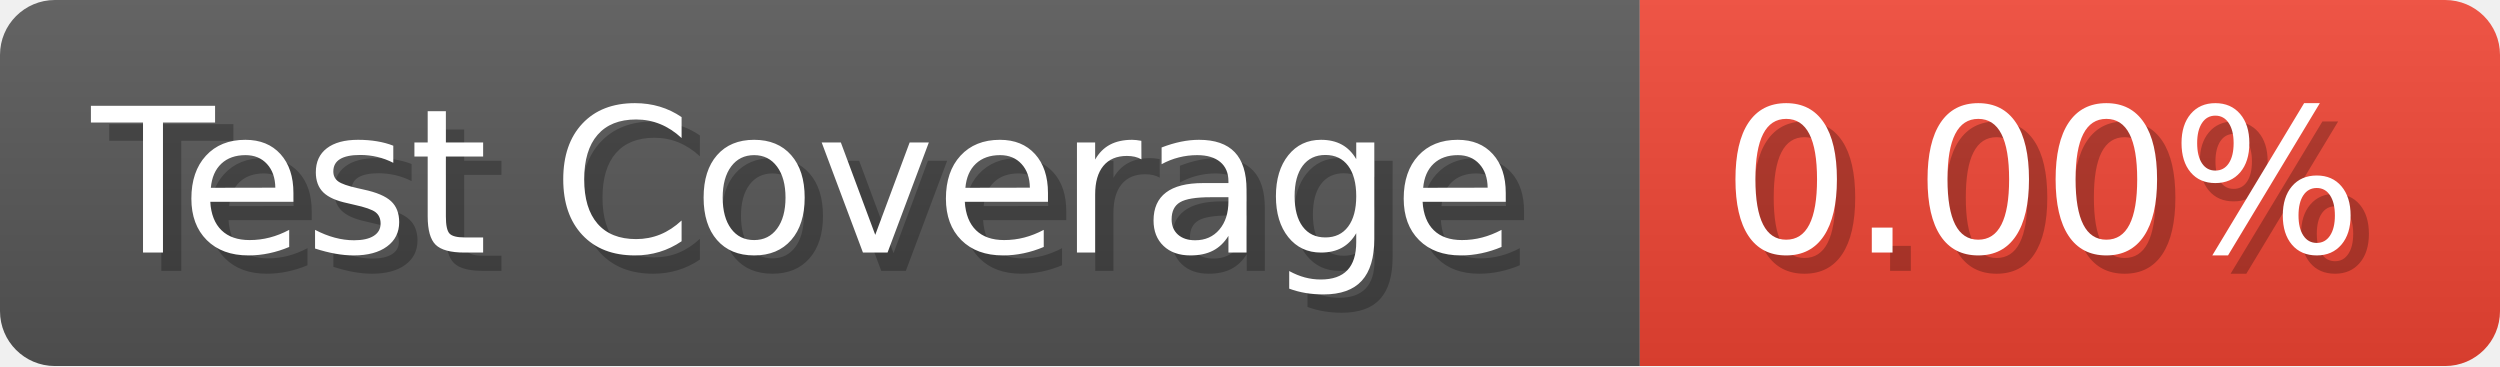
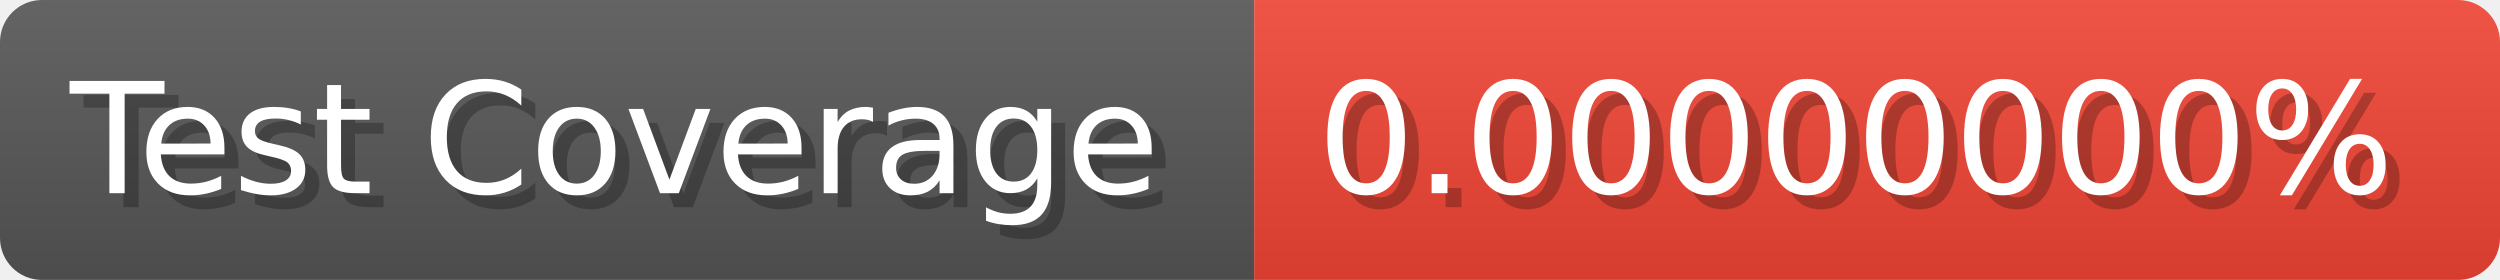
- <svg xmlns="http://www.w3.org/2000/svg" width="136.6" height="20" viewBox="0 0 1366 200" role="img" aria-label="Test Coverage: 0.00%">
+ <svg xmlns="http://www.w3.org/2000/svg" width="178.6" height="20" viewBox="0 0 1786 200" role="img" aria-label="Test Coverage: 0.00000000%">
  <linearGradient id="a" x2="0" y2="100%">
    <stop offset="0" stop-opacity=".1" stop-color="#EEE" />
    <stop offset="1" stop-opacity=".1" />
  </linearGradient>
  <mask id="m">
-     <rect width="1366" height="200" rx="30" fill="#FFF" />
+     <rect width="1786" height="200" rx="30" fill="#FFF" />
  </mask>
  <g mask="url(#m)">
    <rect width="896" height="200" fill="#555" />
-     <rect width="470" height="200" fill="#E43" x="896" />
-     <rect width="1366" height="200" fill="url(#a)" />
+     <rect width="890" height="200" fill="#E43" x="896" />
+     <rect width="1786" height="200" fill="url(#a)" />
  </g>
  <g aria-hidden="true" fill="#fff" text-anchor="start" font-family="Verdana,DejaVu Sans,sans-serif" font-size="110">
    <text x="60" y="148" textLength="796" fill="#000" opacity="0.25">Test Coverage</text>
    <text x="50" y="138" textLength="796">Test Coverage</text>
-     <text x="951" y="148" textLength="370" fill="#000" opacity="0.25">0.00%</text>
-     <text x="941" y="138" textLength="370">0.00%</text>
+     <text x="951" y="148" textLength="790" fill="#000" opacity="0.25">0.00000000%</text>
+     <text x="941" y="138" textLength="790">0.00000000%</text>
  </g>
</svg>
